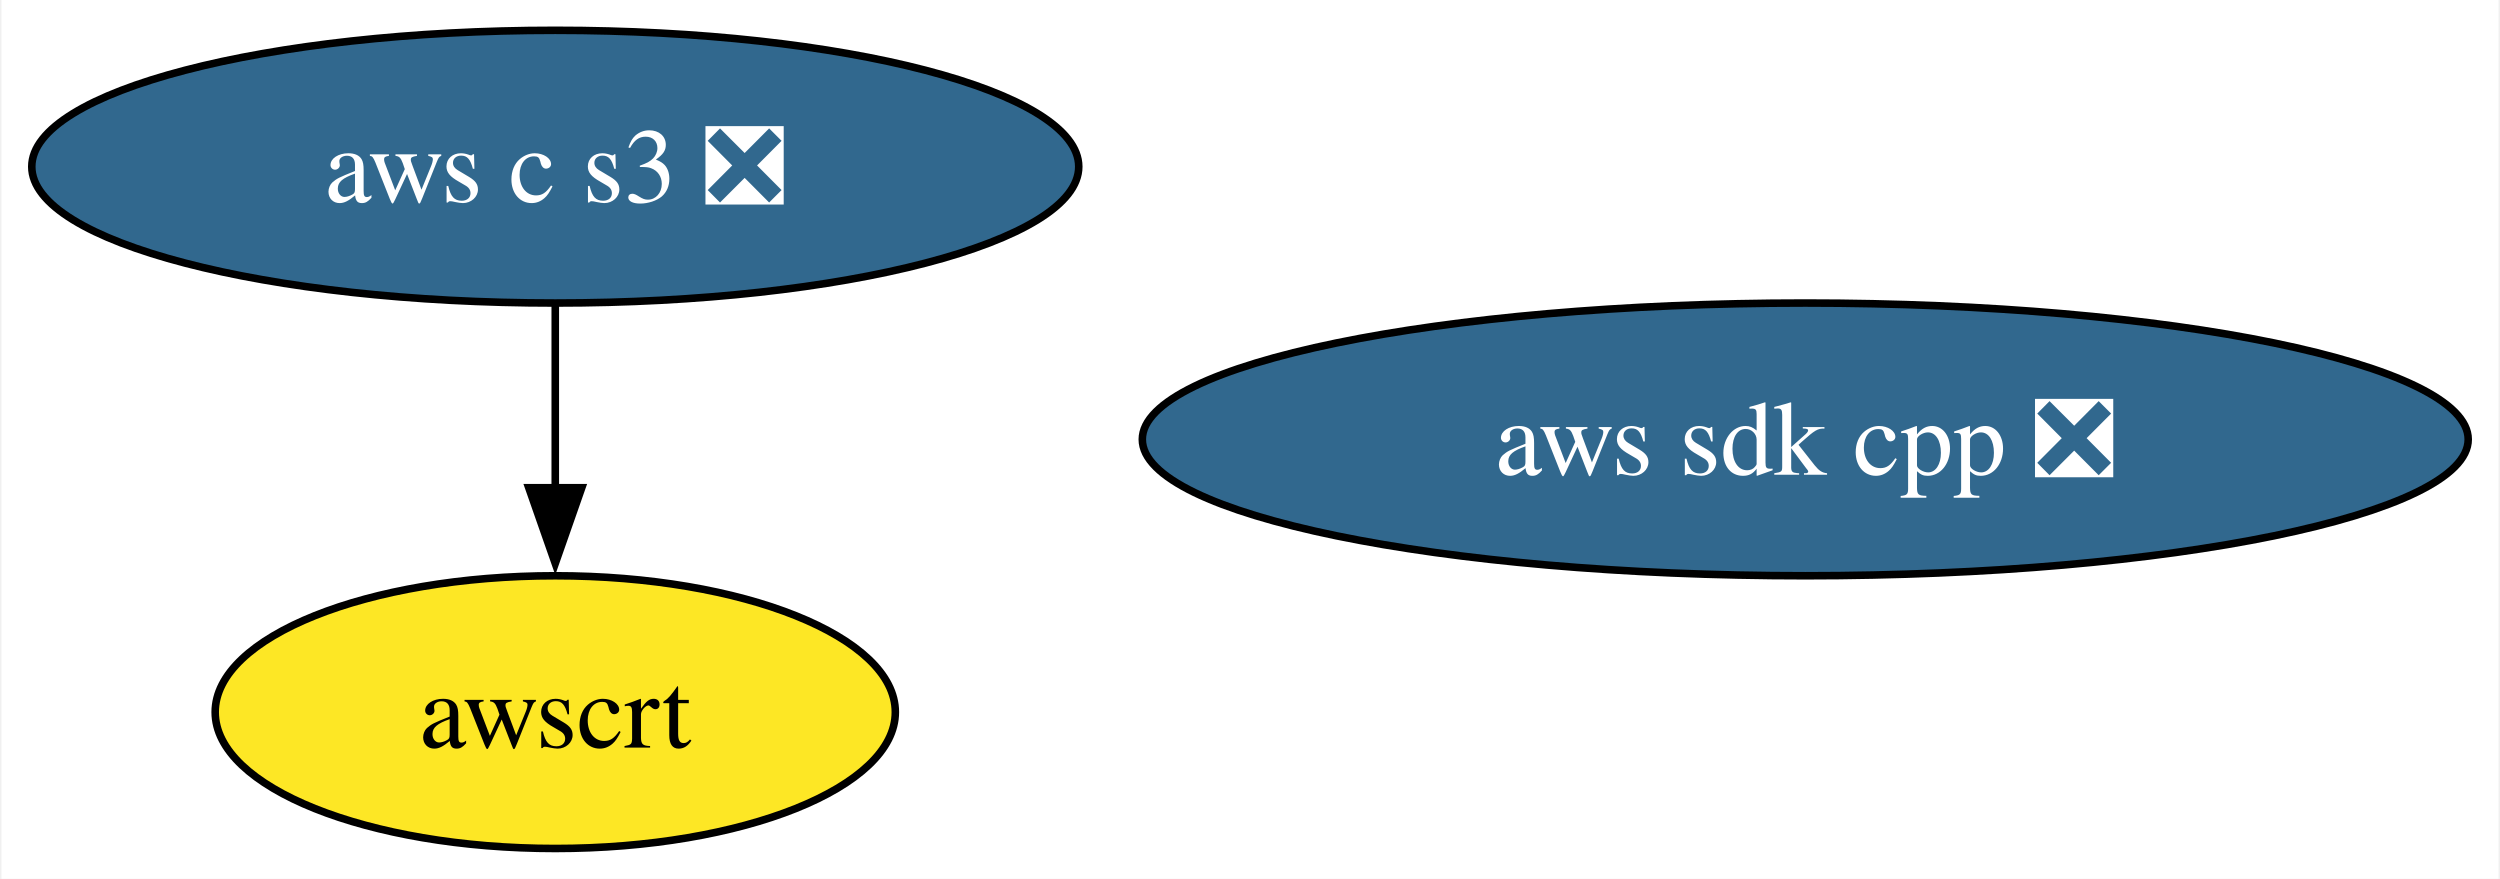
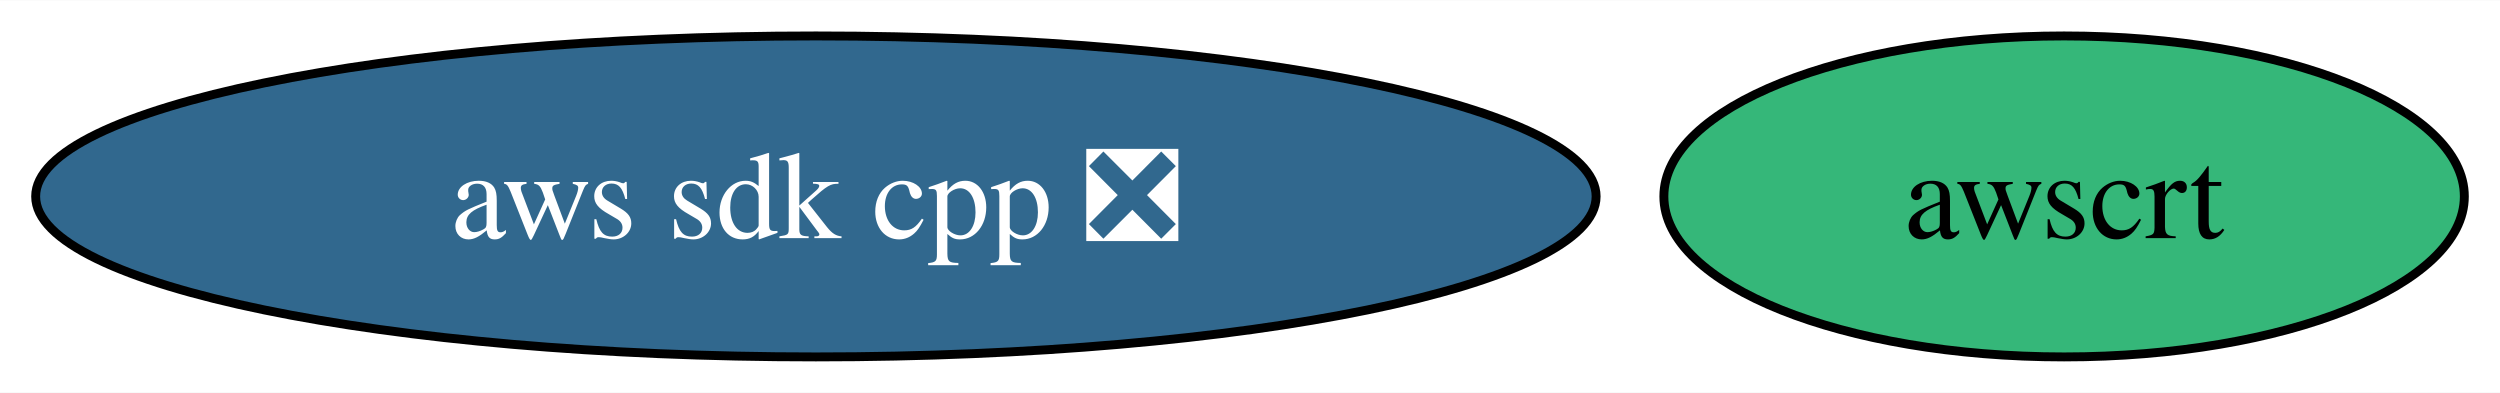
- <svg xmlns="http://www.w3.org/2000/svg" xmlns:xlink="http://www.w3.org/1999/xlink" width="330pt" height="116pt" viewBox="0.00 0.00 329.61 116.00">
-   <g id="graph0" class="graph" transform="scale(1 1) rotate(0) translate(4 112)">
-     <polygon fill="white" stroke="none" points="-4,4 -4,-112 325.61,-112 325.61,4 -4,4" />
+ <svg xmlns="http://www.w3.org/2000/svg" xmlns:xlink="http://www.w3.org/1999/xlink" width="280pt" height="44pt" viewBox="0.00 0.00 280.40 44.00">
+   <g id="graph0" class="graph" transform="scale(1 1) rotate(0) translate(4 40)">
+     <polygon fill="white" stroke="none" points="-4,4 -4,-40 276.4,-40 276.4,4 -4,4" />
    <g id="node1" class="node">
      <g id="a_node1">
        <a xlink:href="https://github.com/conda-forge/aws-sdk-cpp-feedstock/pull/932" xlink:title="aws sdk cpp ❎">
-           <ellipse fill="#31688e" stroke="black" cx="234.1" cy="-54" rx="87.51" ry="18" />
-           <text text-anchor="middle" x="234.1" y="-49.33" font-family="Times,serif" font-size="14.00" fill="white">aws sdk cpp ❎</text>
+           <ellipse fill="#31688e" stroke="black" cx="87.51" cy="-18" rx="87.51" ry="18" />
+           <text text-anchor="middle" x="87.51" y="-13.32" font-family="Times,serif" font-size="14.00" fill="white">aws sdk cpp ❎</text>
        </a>
      </g>
    </g>
    <g id="node2" class="node">
      <g id="a_node2">
-         <a xlink:href="https://github.com/conda-forge/aws-c-s3-feedstock/pull/388" xlink:title="aws c s3 ❎">
-           <ellipse fill="#31688e" stroke="black" cx="69.1" cy="-90" rx="69.1" ry="18" />
-           <text text-anchor="middle" x="69.1" y="-85.33" font-family="Times,serif" font-size="14.00" fill="white">aws c s3 ❎</text>
+         <a xlink:href="https://github.com/conda-forge/awscrt-feedstock" xlink:title="awscrt">
+           <ellipse fill="#35b779" stroke="black" cx="227.51" cy="-18" rx="44.89" ry="18" />
+           <text text-anchor="middle" x="227.51" y="-13.32" font-family="Times,serif" font-size="14.00">awscrt</text>
        </a>
      </g>
    </g>
-     <g id="node3" class="node">
-       <g id="a_node3">
-         <a xlink:href="https://github.com/conda-forge/awscrt-feedstock" xlink:title="awscrt">
-           <ellipse fill="#fde725" stroke="black" cx="69.1" cy="-18" rx="44.89" ry="18" />
-           <text text-anchor="middle" x="69.1" y="-13.32" font-family="Times,serif" font-size="14.00">awscrt</text>
-         </a>
-       </g>
-     </g>
-     <g id="edge1" class="edge">
-       <path fill="none" stroke="black" d="M69.1,-71.7C69.1,-64.41 69.1,-55.73 69.1,-47.54" />
-       <polygon fill="black" stroke="black" points="72.6,-47.62 69.1,-37.62 65.6,-47.62 72.6,-47.62" />
-     </g>
  </g>
</svg>
